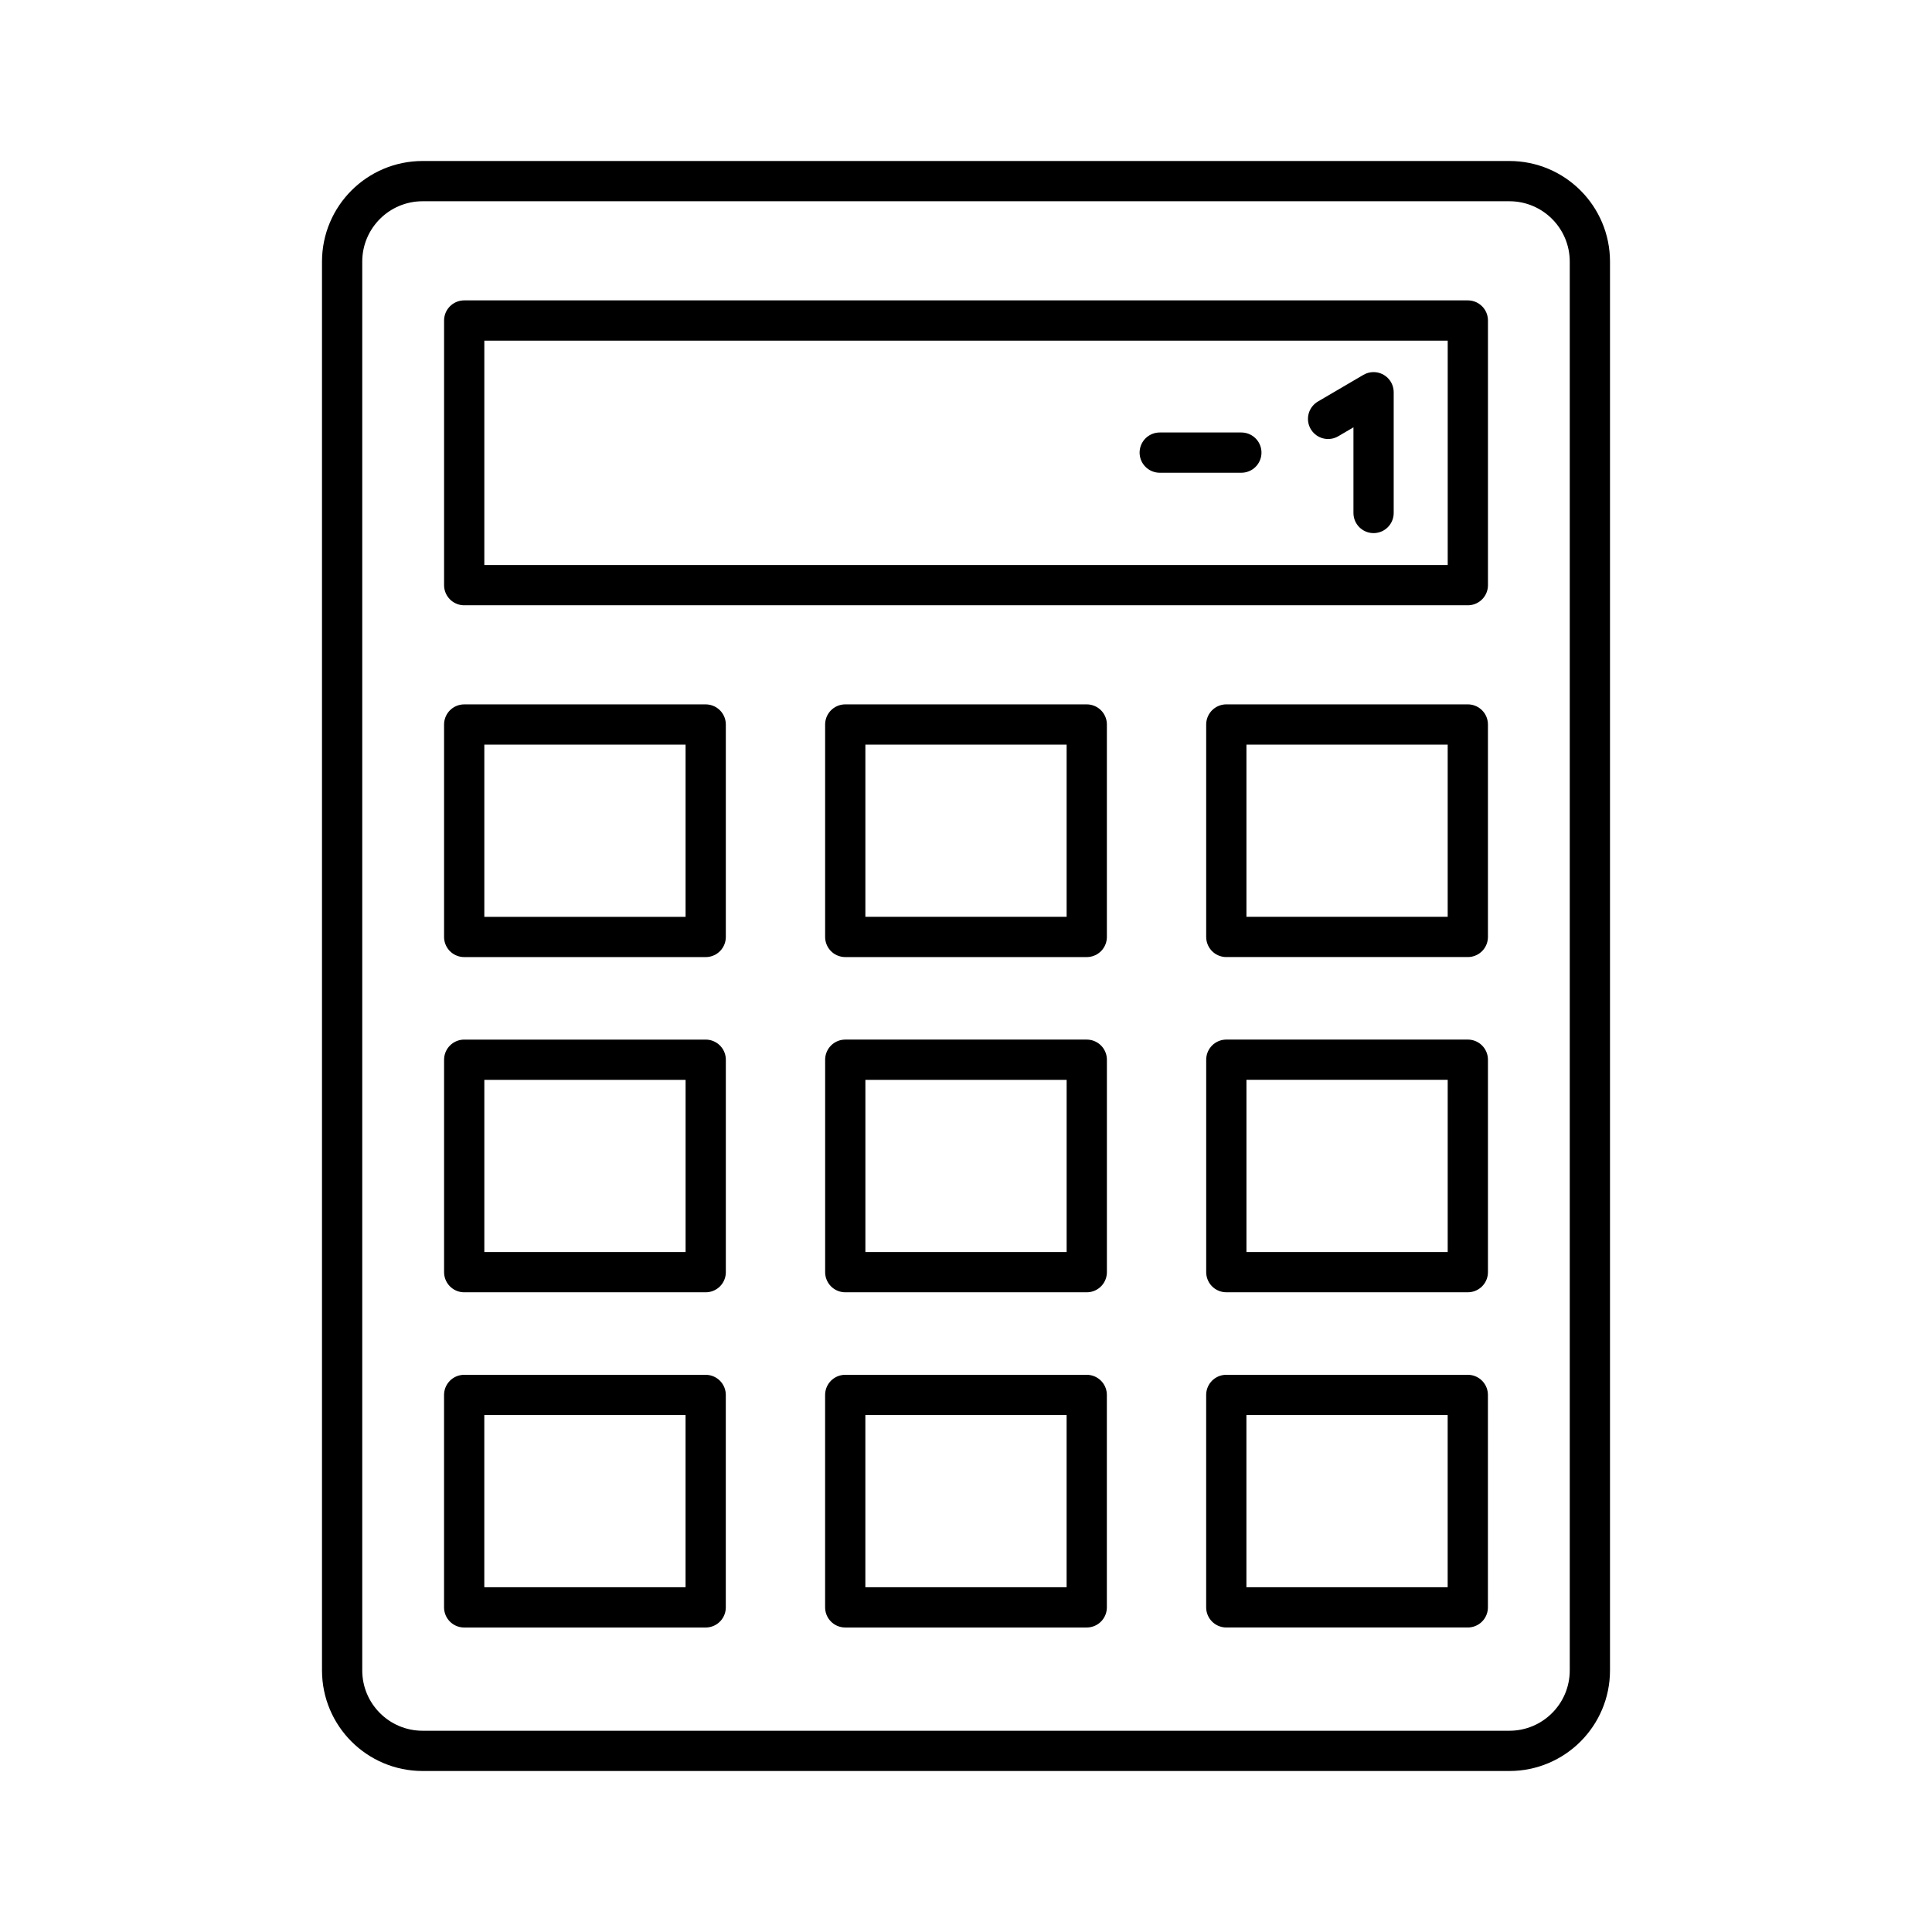
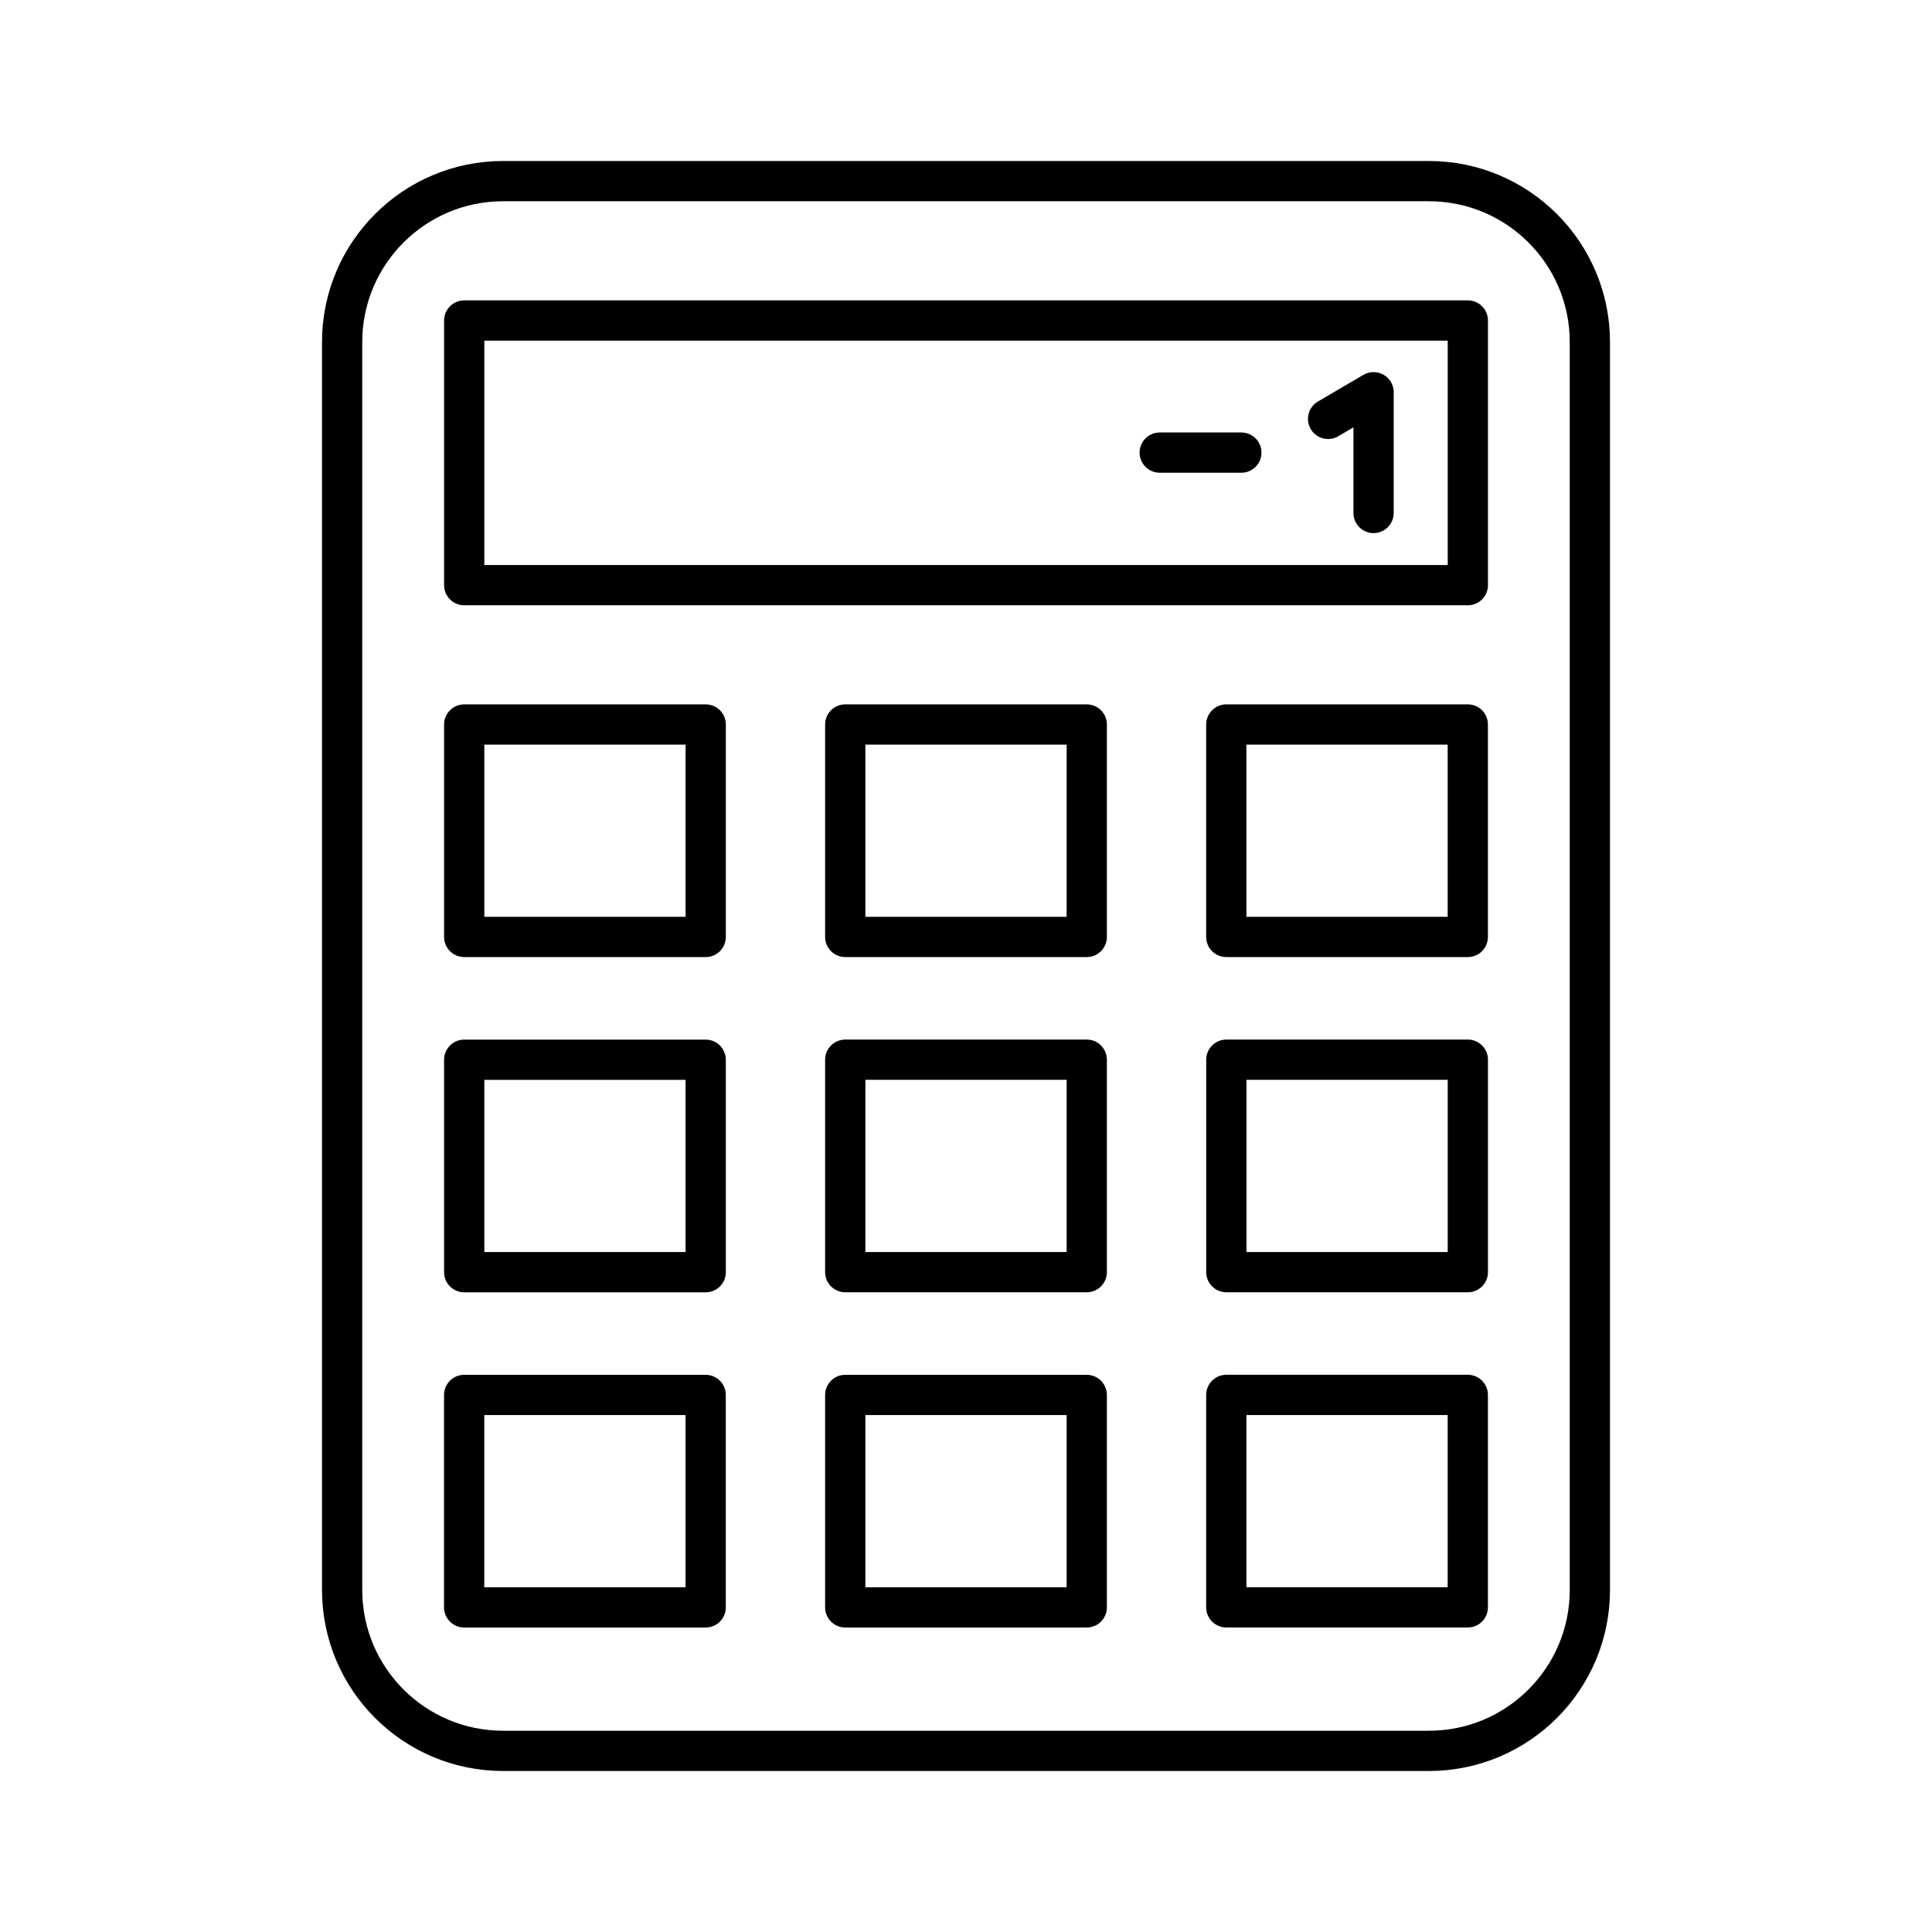
- <svg xmlns="http://www.w3.org/2000/svg" viewBox="0 0 48 48">
+ <svg xmlns="http://www.w3.org/2000/svg" id="a" viewBox="0 0 48 48">
  <defs>
-     <style>.a{fill:none;stroke:#000;stroke-linecap:round;stroke-linejoin:round;}</style>
+     <style>.b{fill:none;stroke:#000;stroke-linecap:round;stroke-linejoin:round;}</style>
  </defs>
-   <path class="a" d="M10.5,43.5h27a2,2,0,0,0,2-2V6.5a2,2,0,0,0-2-2h-27a2,2,0,0,0-2,2v35A2,2,0,0,0,10.5,43.5Z" />
-   <rect class="a" x="11.533" y="7.963" width="24.935" height="6.575" />
-   <rect class="a" x="11.894" y="17.639" width="5.278" height="6" transform="translate(35.1718 6.1064) rotate(90)" />
-   <rect class="a" x="11.894" y="25.967" width="5.278" height="6" transform="translate(43.5001 14.4346) rotate(90)" />
-   <rect class="a" x="11.894" y="34.296" width="5.278" height="6" transform="translate(51.8283 22.7629) rotate(90)" />
-   <rect class="a" x="21.361" y="17.639" width="5.278" height="6" transform="translate(44.6391 -3.3609) rotate(90)" />
-   <rect class="a" x="21.361" y="25.967" width="5.278" height="6" transform="translate(52.9674 4.9674) rotate(90)" />
-   <rect class="a" x="21.361" y="34.296" width="5.278" height="6" transform="translate(61.2956 13.2956) rotate(90)" />
-   <rect class="a" x="30.828" y="17.639" width="5.278" height="6" transform="translate(54.1064 -12.8282) rotate(90)" />
-   <rect class="a" x="30.828" y="25.967" width="5.278" height="6" transform="translate(62.4346 -4.4999) rotate(90)" />
-   <rect class="a" x="30.828" y="34.296" width="5.278" height="6" transform="translate(70.7629 3.8283) rotate(90)" />
-   <line class="a" x1="30.841" y1="11.245" x2="28.813" y2="11.245" />
-   <polyline class="a" points="32.996 10.407 34.126 9.745 34.126 12.745" />
+   <rect class="b" x="8.5" y="4.5" width="31" height="39" rx="4" ry="4" />
+   <rect class="b" x="11.533" y="7.963" width="24.935" height="6.575" />
+   <rect class="b" x="11.533" y="18" width="6" height="5.278" />
+   <rect class="b" x="11.533" y="26.329" width="6" height="5.278" />
+   <rect class="b" x="11.532" y="34.657" width="6" height="5.278" />
+   <rect class="b" x="21" y="18" width="6" height="5.278" />
+   <rect class="b" x="21" y="26.328" width="6" height="5.278" />
+   <rect class="b" x="21" y="34.657" width="6" height="5.278" />
+   <rect class="b" x="30.467" y="18" width="6" height="5.278" />
+   <rect class="b" x="30.468" y="26.328" width="6" height="5.278" />
+   <rect class="b" x="30.467" y="34.656" width="6" height="5.278" />
+   <line class="b" x1="30.841" y1="11.245" x2="28.813" y2="11.245" />
+   <polyline class="b" points="32.996 10.407 34.126 9.745 34.126 12.745" />
</svg>
